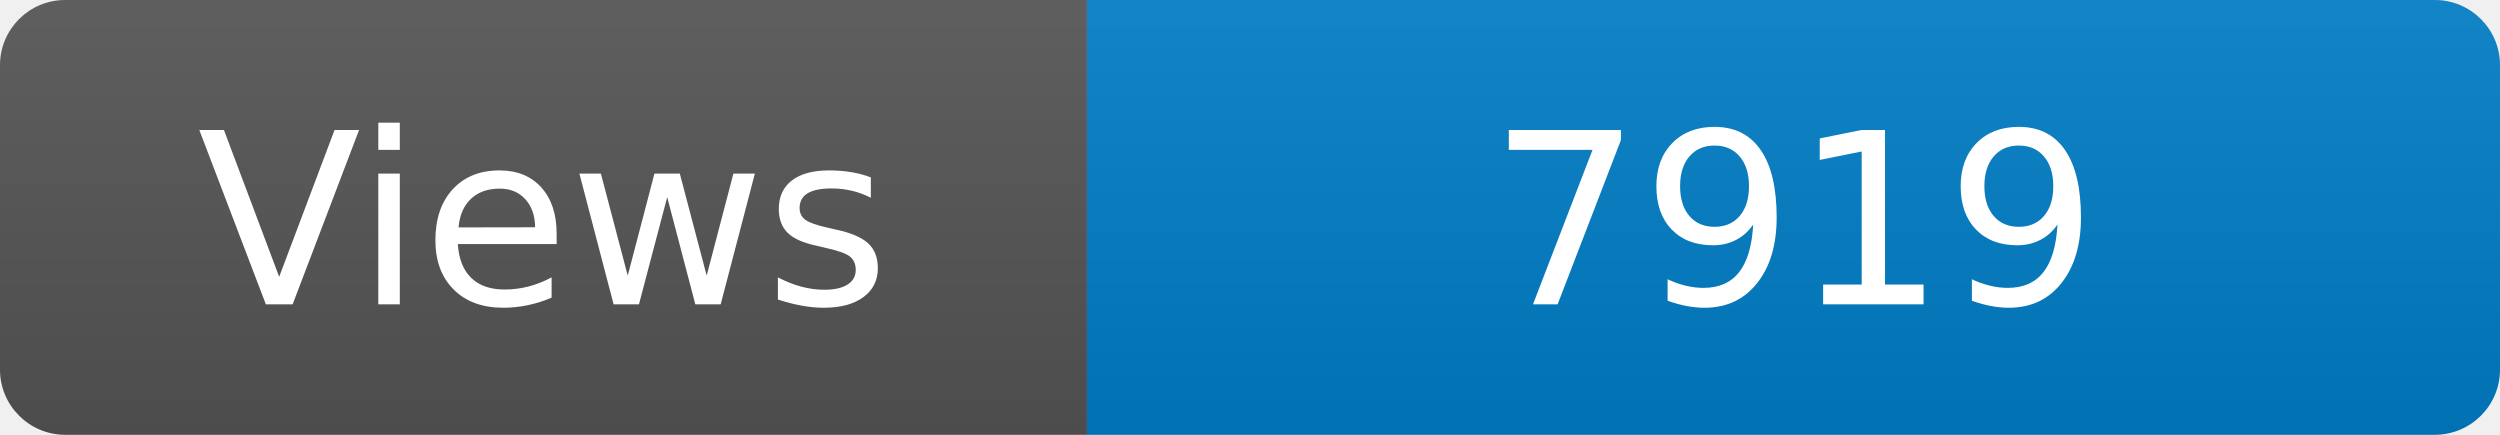
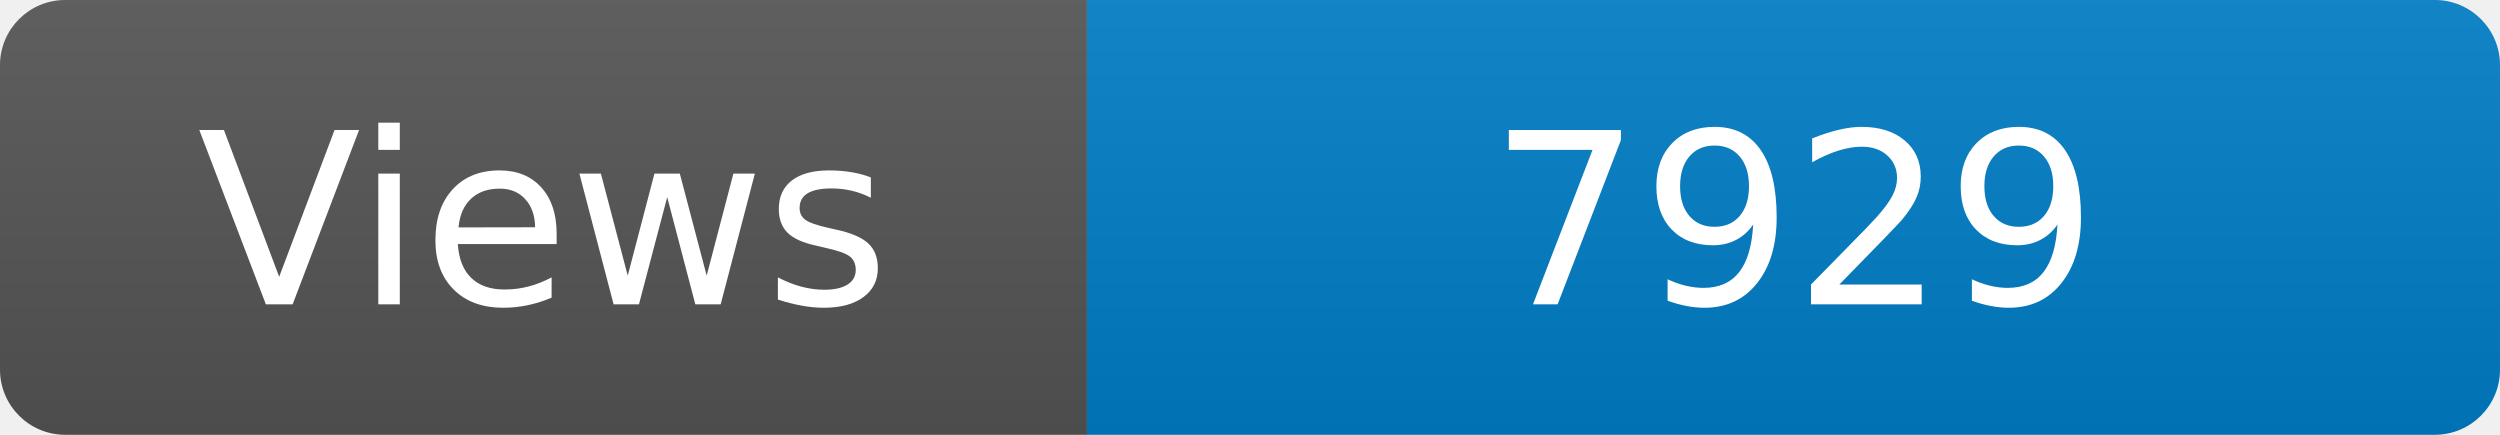
<svg xmlns="http://www.w3.org/2000/svg" width="115" height="20" role="img" aria-label="Maintained?: yes">
  <linearGradient id="s" x2="0" y2="100%">
    <stop offset="0" stop-color="#bbb" stop-opacity=".1" />
    <stop offset="1" stop-opacity=".1" />
  </linearGradient>
  <clipPath id="r">
    <rect width="115" height="20" rx="3" fill="#fff" />
  </clipPath>
  <g clip-path="url(#r)">
    <rect width="50" height="20" fill="#555" />
    <rect x="50" width="160" height="20" fill="#007ec6" />
    <rect width="115" height="20" fill="url(#s)" />
  </g>
  <g fill="#fff" text-anchor="middle" font-family="Verdana,Geneva,DejaVu Sans,sans-serif" font-size="110">
    <text x="250" y="140" transform="scale(.1)" fill="#fff">Views</text>
-     <text x="825" y="140" transform="scale(.1)" fill="#fff">7919</text>
+     <text x="825" y="140" transform="scale(.1)" fill="#fff">7929</text>
  </g>
</svg>
